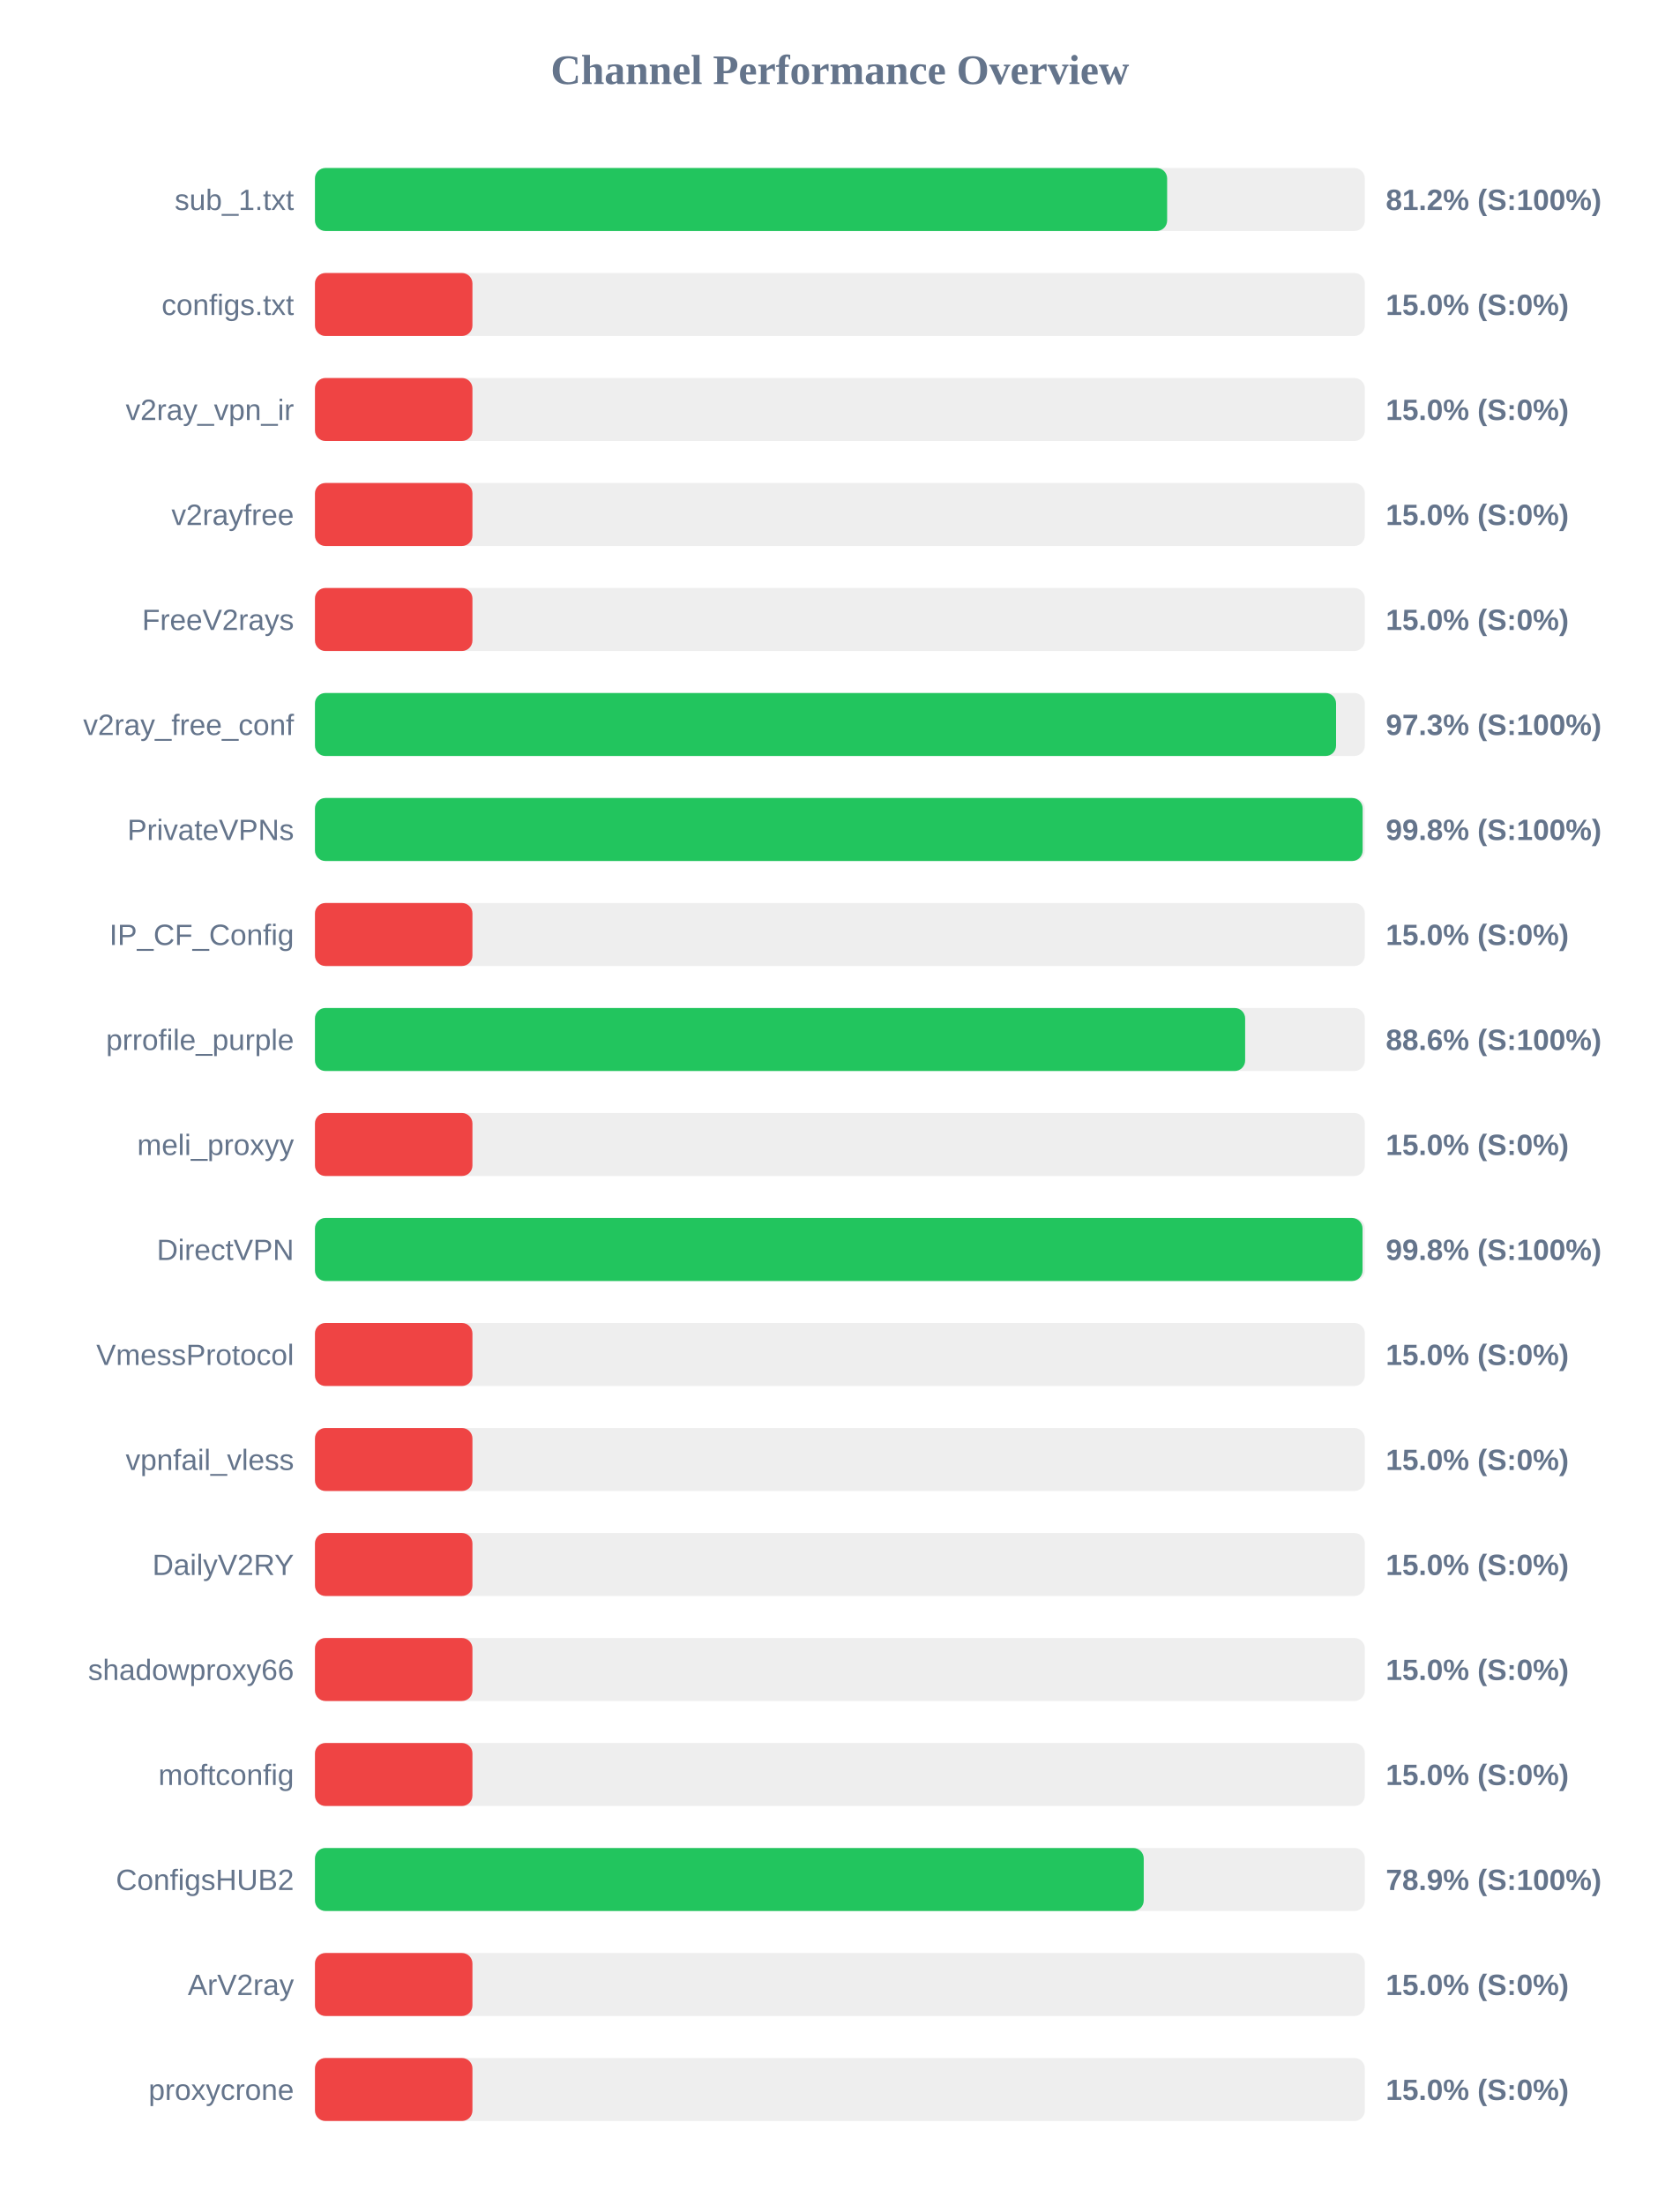
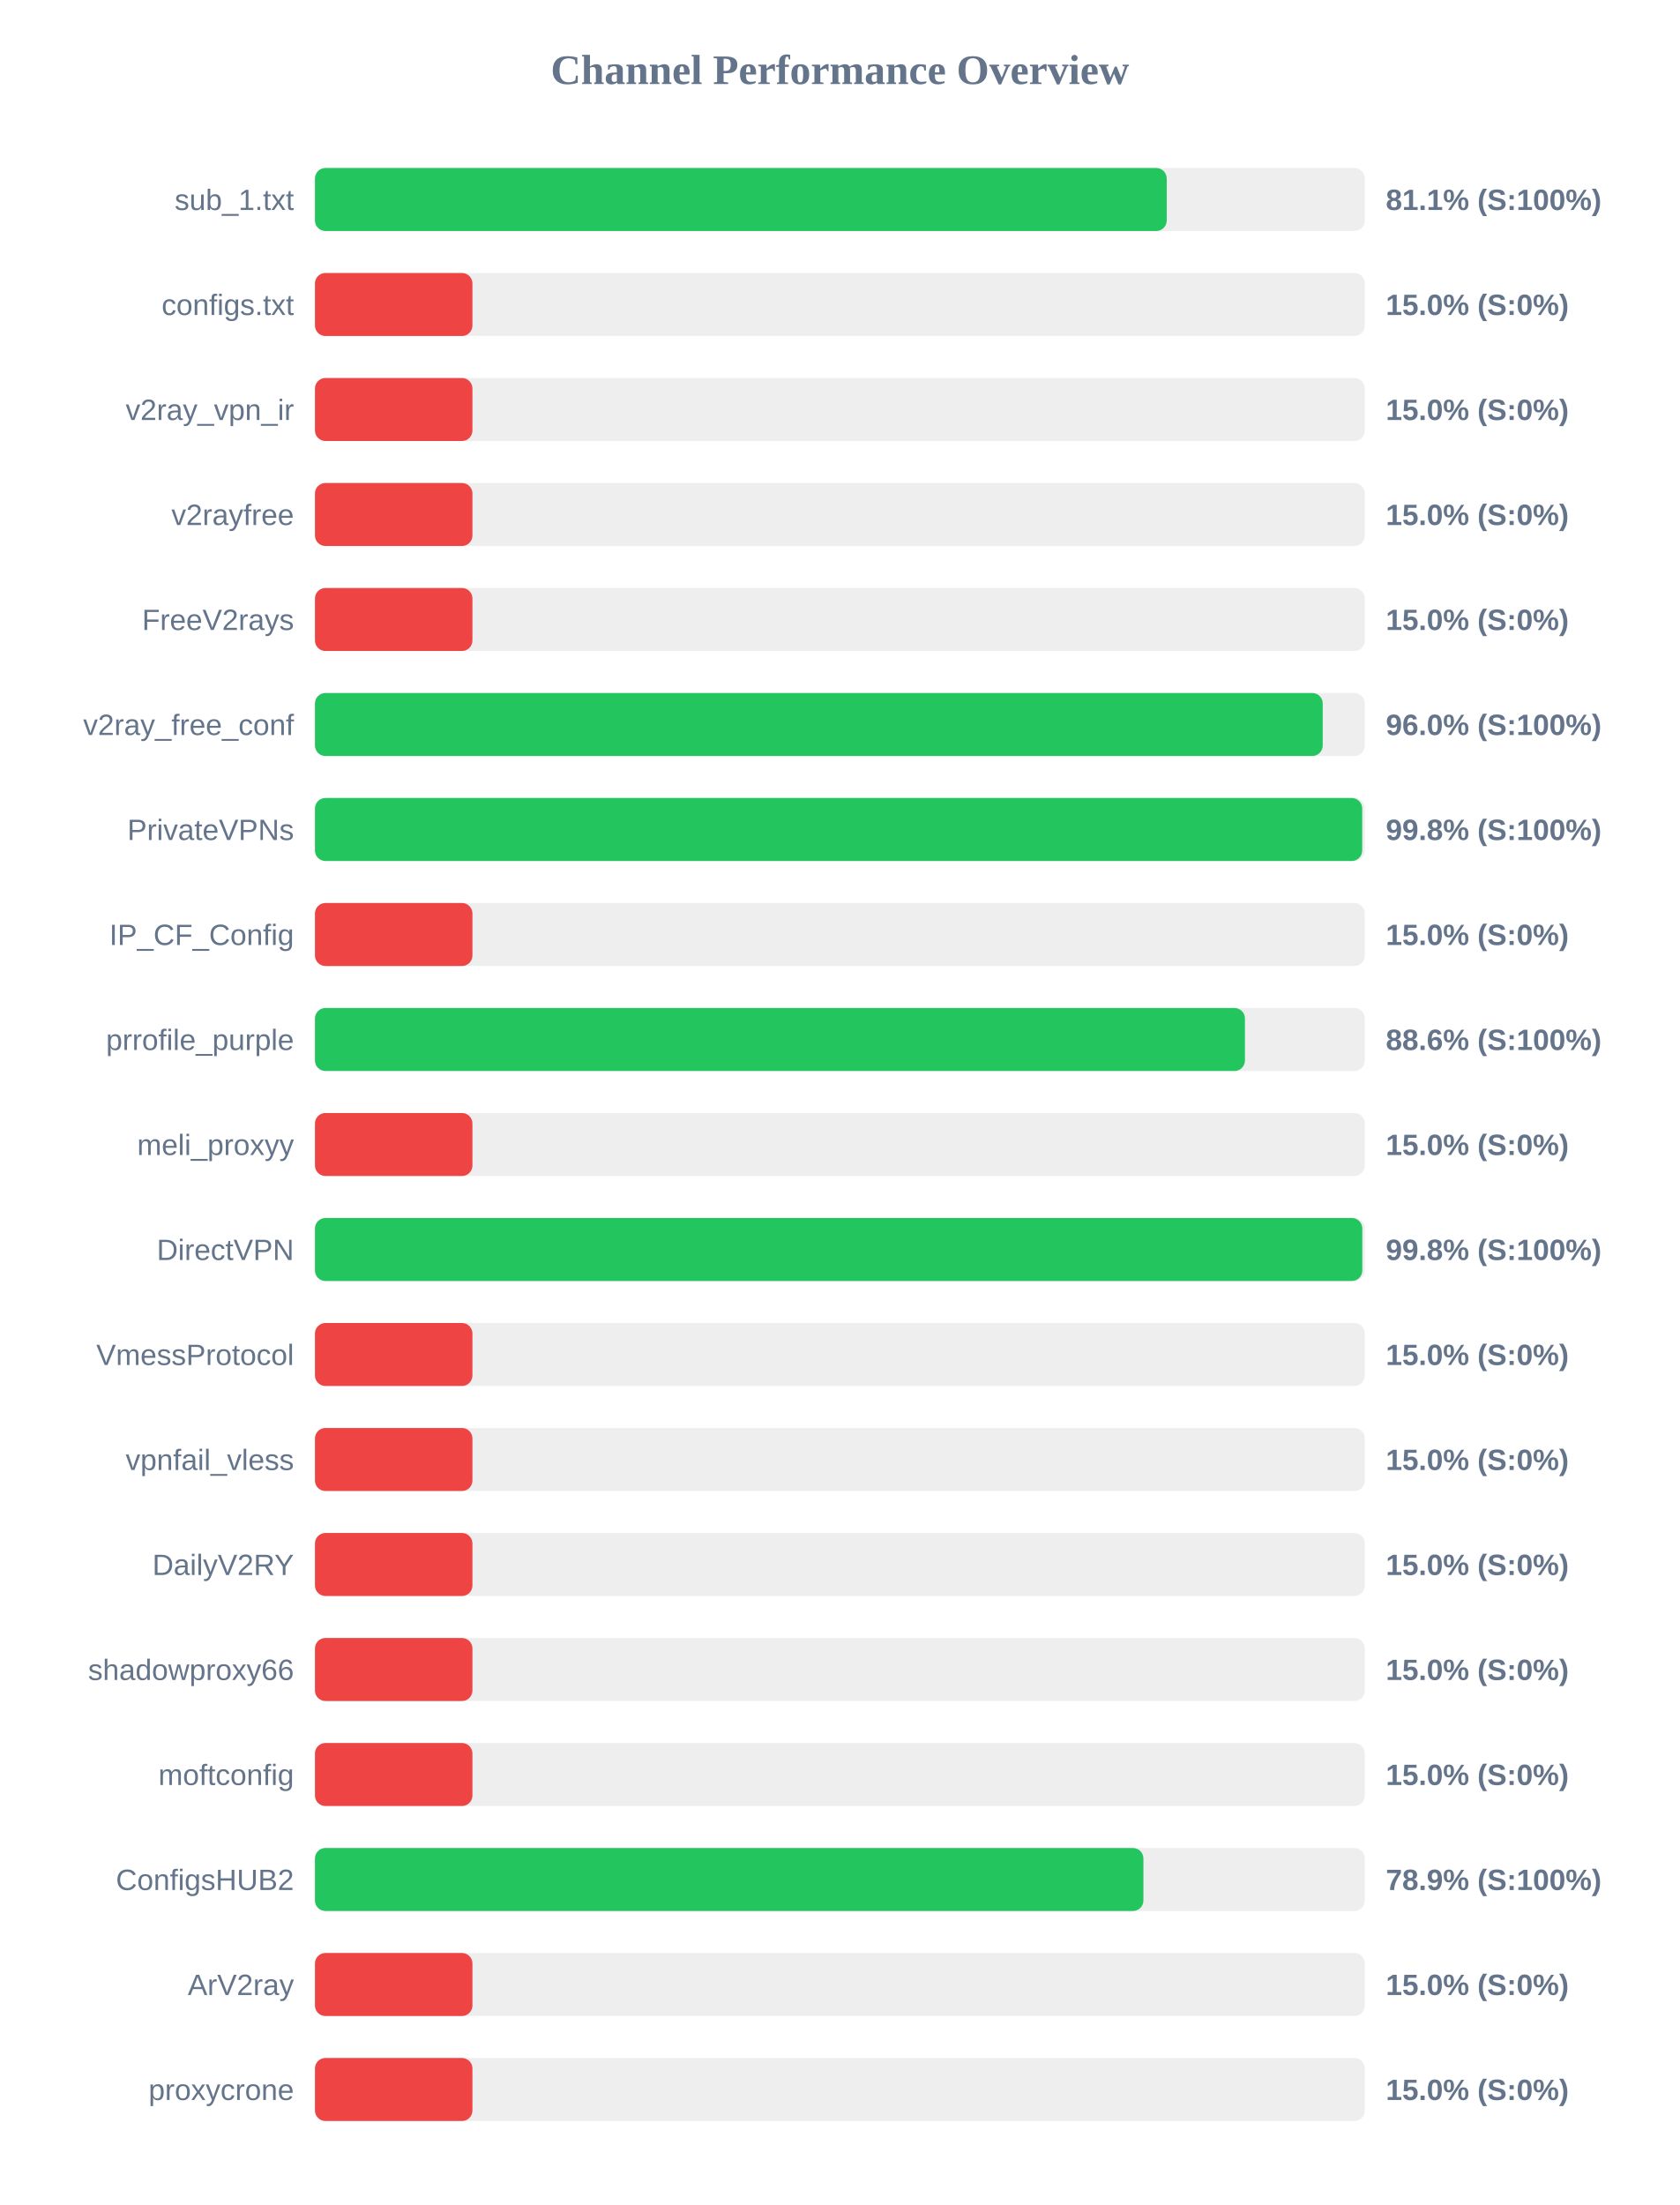
<svg xmlns="http://www.w3.org/2000/svg" width="800" height="1050" version="1.1">
  <style>
        .row { font: 14px Arial; fill: #64748b; }
        .score { font: bold 14px Arial; fill: #64748b; }
    </style>
  <text x="400" y="40" text-anchor="middle" font-size="20px" font-weight="bold" fill="#64748b">Channel Performance Overview</text>
  <rect x="150" y="80" width="500" height="30" fill="#eee" rx="5" />
-   <rect x="150" y="80" width="405.85" height="30" fill="#22c55e" rx="5" />
+   <rect x="150" y="80" width="405.65" height="30" fill="#22c55e" rx="5" />
  <text x="140" y="100" text-anchor="end" class="row">sub_1.txt</text>
-   <text x="660" y="100" text-anchor="start" class="score">81.2% (S:100%)</text>
+   <text x="660" y="100" text-anchor="start" class="score">81.1% (S:100%)</text>
  <rect x="150" y="130" width="500" height="30" fill="#eee" rx="5" />
  <rect x="150" y="130" width="75.0" height="30" fill="#ef4444" rx="5" />
  <text x="140" y="150" text-anchor="end" class="row">configs.txt</text>
  <text x="660" y="150" text-anchor="start" class="score">15.0% (S:0%)</text>
  <rect x="150" y="180" width="500" height="30" fill="#eee" rx="5" />
  <rect x="150" y="180" width="75.0" height="30" fill="#ef4444" rx="5" />
  <text x="140" y="200" text-anchor="end" class="row">v2ray_vpn_ir</text>
  <text x="660" y="200" text-anchor="start" class="score">15.0% (S:0%)</text>
  <rect x="150" y="230" width="500" height="30" fill="#eee" rx="5" />
  <rect x="150" y="230" width="75.0" height="30" fill="#ef4444" rx="5" />
  <text x="140" y="250" text-anchor="end" class="row">v2rayfree</text>
  <text x="660" y="250" text-anchor="start" class="score">15.0% (S:0%)</text>
  <rect x="150" y="280" width="500" height="30" fill="#eee" rx="5" />
  <rect x="150" y="280" width="75.0" height="30" fill="#ef4444" rx="5" />
  <text x="140" y="300" text-anchor="end" class="row">FreeV2rays</text>
  <text x="660" y="300" text-anchor="start" class="score">15.0% (S:0%)</text>
  <rect x="150" y="330" width="500" height="30" fill="#eee" rx="5" />
-   <rect x="150" y="330" width="486.3" height="30" fill="#22c55e" rx="5" />
+   <rect x="150" y="330" width="479.95" height="30" fill="#22c55e" rx="5" />
  <text x="140" y="350" text-anchor="end" class="row">v2ray_free_conf</text>
-   <text x="660" y="350" text-anchor="start" class="score">97.3% (S:100%)</text>
+   <text x="660" y="350" text-anchor="start" class="score">96.0% (S:100%)</text>
  <rect x="150" y="380" width="500" height="30" fill="#eee" rx="5" />
-   <rect x="150" y="380" width="498.95" height="30" fill="#22c55e" rx="5" />
+   <rect x="150" y="380" width="498.75" height="30" fill="#22c55e" rx="5" />
  <text x="140" y="400" text-anchor="end" class="row">PrivateVPNs</text>
  <text x="660" y="400" text-anchor="start" class="score">99.8% (S:100%)</text>
  <rect x="150" y="430" width="500" height="30" fill="#eee" rx="5" />
  <rect x="150" y="430" width="75.0" height="30" fill="#ef4444" rx="5" />
  <text x="140" y="450" text-anchor="end" class="row">IP_CF_Config</text>
  <text x="660" y="450" text-anchor="start" class="score">15.0% (S:0%)</text>
  <rect x="150" y="480" width="500" height="30" fill="#eee" rx="5" />
-   <rect x="150" y="480" width="443.0" height="30" fill="#22c55e" rx="5" />
+   <rect x="150" y="480" width="442.9" height="30" fill="#22c55e" rx="5" />
  <text x="140" y="500" text-anchor="end" class="row">prrofile_purple</text>
  <text x="660" y="500" text-anchor="start" class="score">88.6% (S:100%)</text>
  <rect x="150" y="530" width="500" height="30" fill="#eee" rx="5" />
  <rect x="150" y="530" width="75.0" height="30" fill="#ef4444" rx="5" />
  <text x="140" y="550" text-anchor="end" class="row">meli_proxyy</text>
  <text x="660" y="550" text-anchor="start" class="score">15.0% (S:0%)</text>
  <rect x="150" y="580" width="500" height="30" fill="#eee" rx="5" />
-   <rect x="150" y="580" width="498.9" height="30" fill="#22c55e" rx="5" />
+   <rect x="150" y="580" width="498.8" height="30" fill="#22c55e" rx="5" />
  <text x="140" y="600" text-anchor="end" class="row">DirectVPN</text>
  <text x="660" y="600" text-anchor="start" class="score">99.8% (S:100%)</text>
  <rect x="150" y="630" width="500" height="30" fill="#eee" rx="5" />
  <rect x="150" y="630" width="75.0" height="30" fill="#ef4444" rx="5" />
  <text x="140" y="650" text-anchor="end" class="row">VmessProtocol</text>
  <text x="660" y="650" text-anchor="start" class="score">15.0% (S:0%)</text>
  <rect x="150" y="680" width="500" height="30" fill="#eee" rx="5" />
  <rect x="150" y="680" width="75.0" height="30" fill="#ef4444" rx="5" />
  <text x="140" y="700" text-anchor="end" class="row">vpnfail_vless</text>
  <text x="660" y="700" text-anchor="start" class="score">15.0% (S:0%)</text>
  <rect x="150" y="730" width="500" height="30" fill="#eee" rx="5" />
  <rect x="150" y="730" width="75.0" height="30" fill="#ef4444" rx="5" />
  <text x="140" y="750" text-anchor="end" class="row">DailyV2RY</text>
  <text x="660" y="750" text-anchor="start" class="score">15.0% (S:0%)</text>
  <rect x="150" y="780" width="500" height="30" fill="#eee" rx="5" />
  <rect x="150" y="780" width="75.0" height="30" fill="#ef4444" rx="5" />
  <text x="140" y="800" text-anchor="end" class="row">shadowproxy66</text>
  <text x="660" y="800" text-anchor="start" class="score">15.0% (S:0%)</text>
  <rect x="150" y="830" width="500" height="30" fill="#eee" rx="5" />
  <rect x="150" y="830" width="75.0" height="30" fill="#ef4444" rx="5" />
  <text x="140" y="850" text-anchor="end" class="row">moftconfig</text>
  <text x="660" y="850" text-anchor="start" class="score">15.0% (S:0%)</text>
  <rect x="150" y="880" width="500" height="30" fill="#eee" rx="5" />
-   <rect x="150" y="880" width="394.7" height="30" fill="#22c55e" rx="5" />
+   <rect x="150" y="880" width="394.55" height="30" fill="#22c55e" rx="5" />
  <text x="140" y="900" text-anchor="end" class="row">ConfigsHUB2</text>
  <text x="660" y="900" text-anchor="start" class="score">78.9% (S:100%)</text>
  <rect x="150" y="930" width="500" height="30" fill="#eee" rx="5" />
  <rect x="150" y="930" width="75.0" height="30" fill="#ef4444" rx="5" />
  <text x="140" y="950" text-anchor="end" class="row">ArV2ray</text>
  <text x="660" y="950" text-anchor="start" class="score">15.0% (S:0%)</text>
  <rect x="150" y="980" width="500" height="30" fill="#eee" rx="5" />
  <rect x="150" y="980" width="75.0" height="30" fill="#ef4444" rx="5" />
  <text x="140" y="1000" text-anchor="end" class="row">proxycrone</text>
  <text x="660" y="1000" text-anchor="start" class="score">15.0% (S:0%)</text>
</svg>
